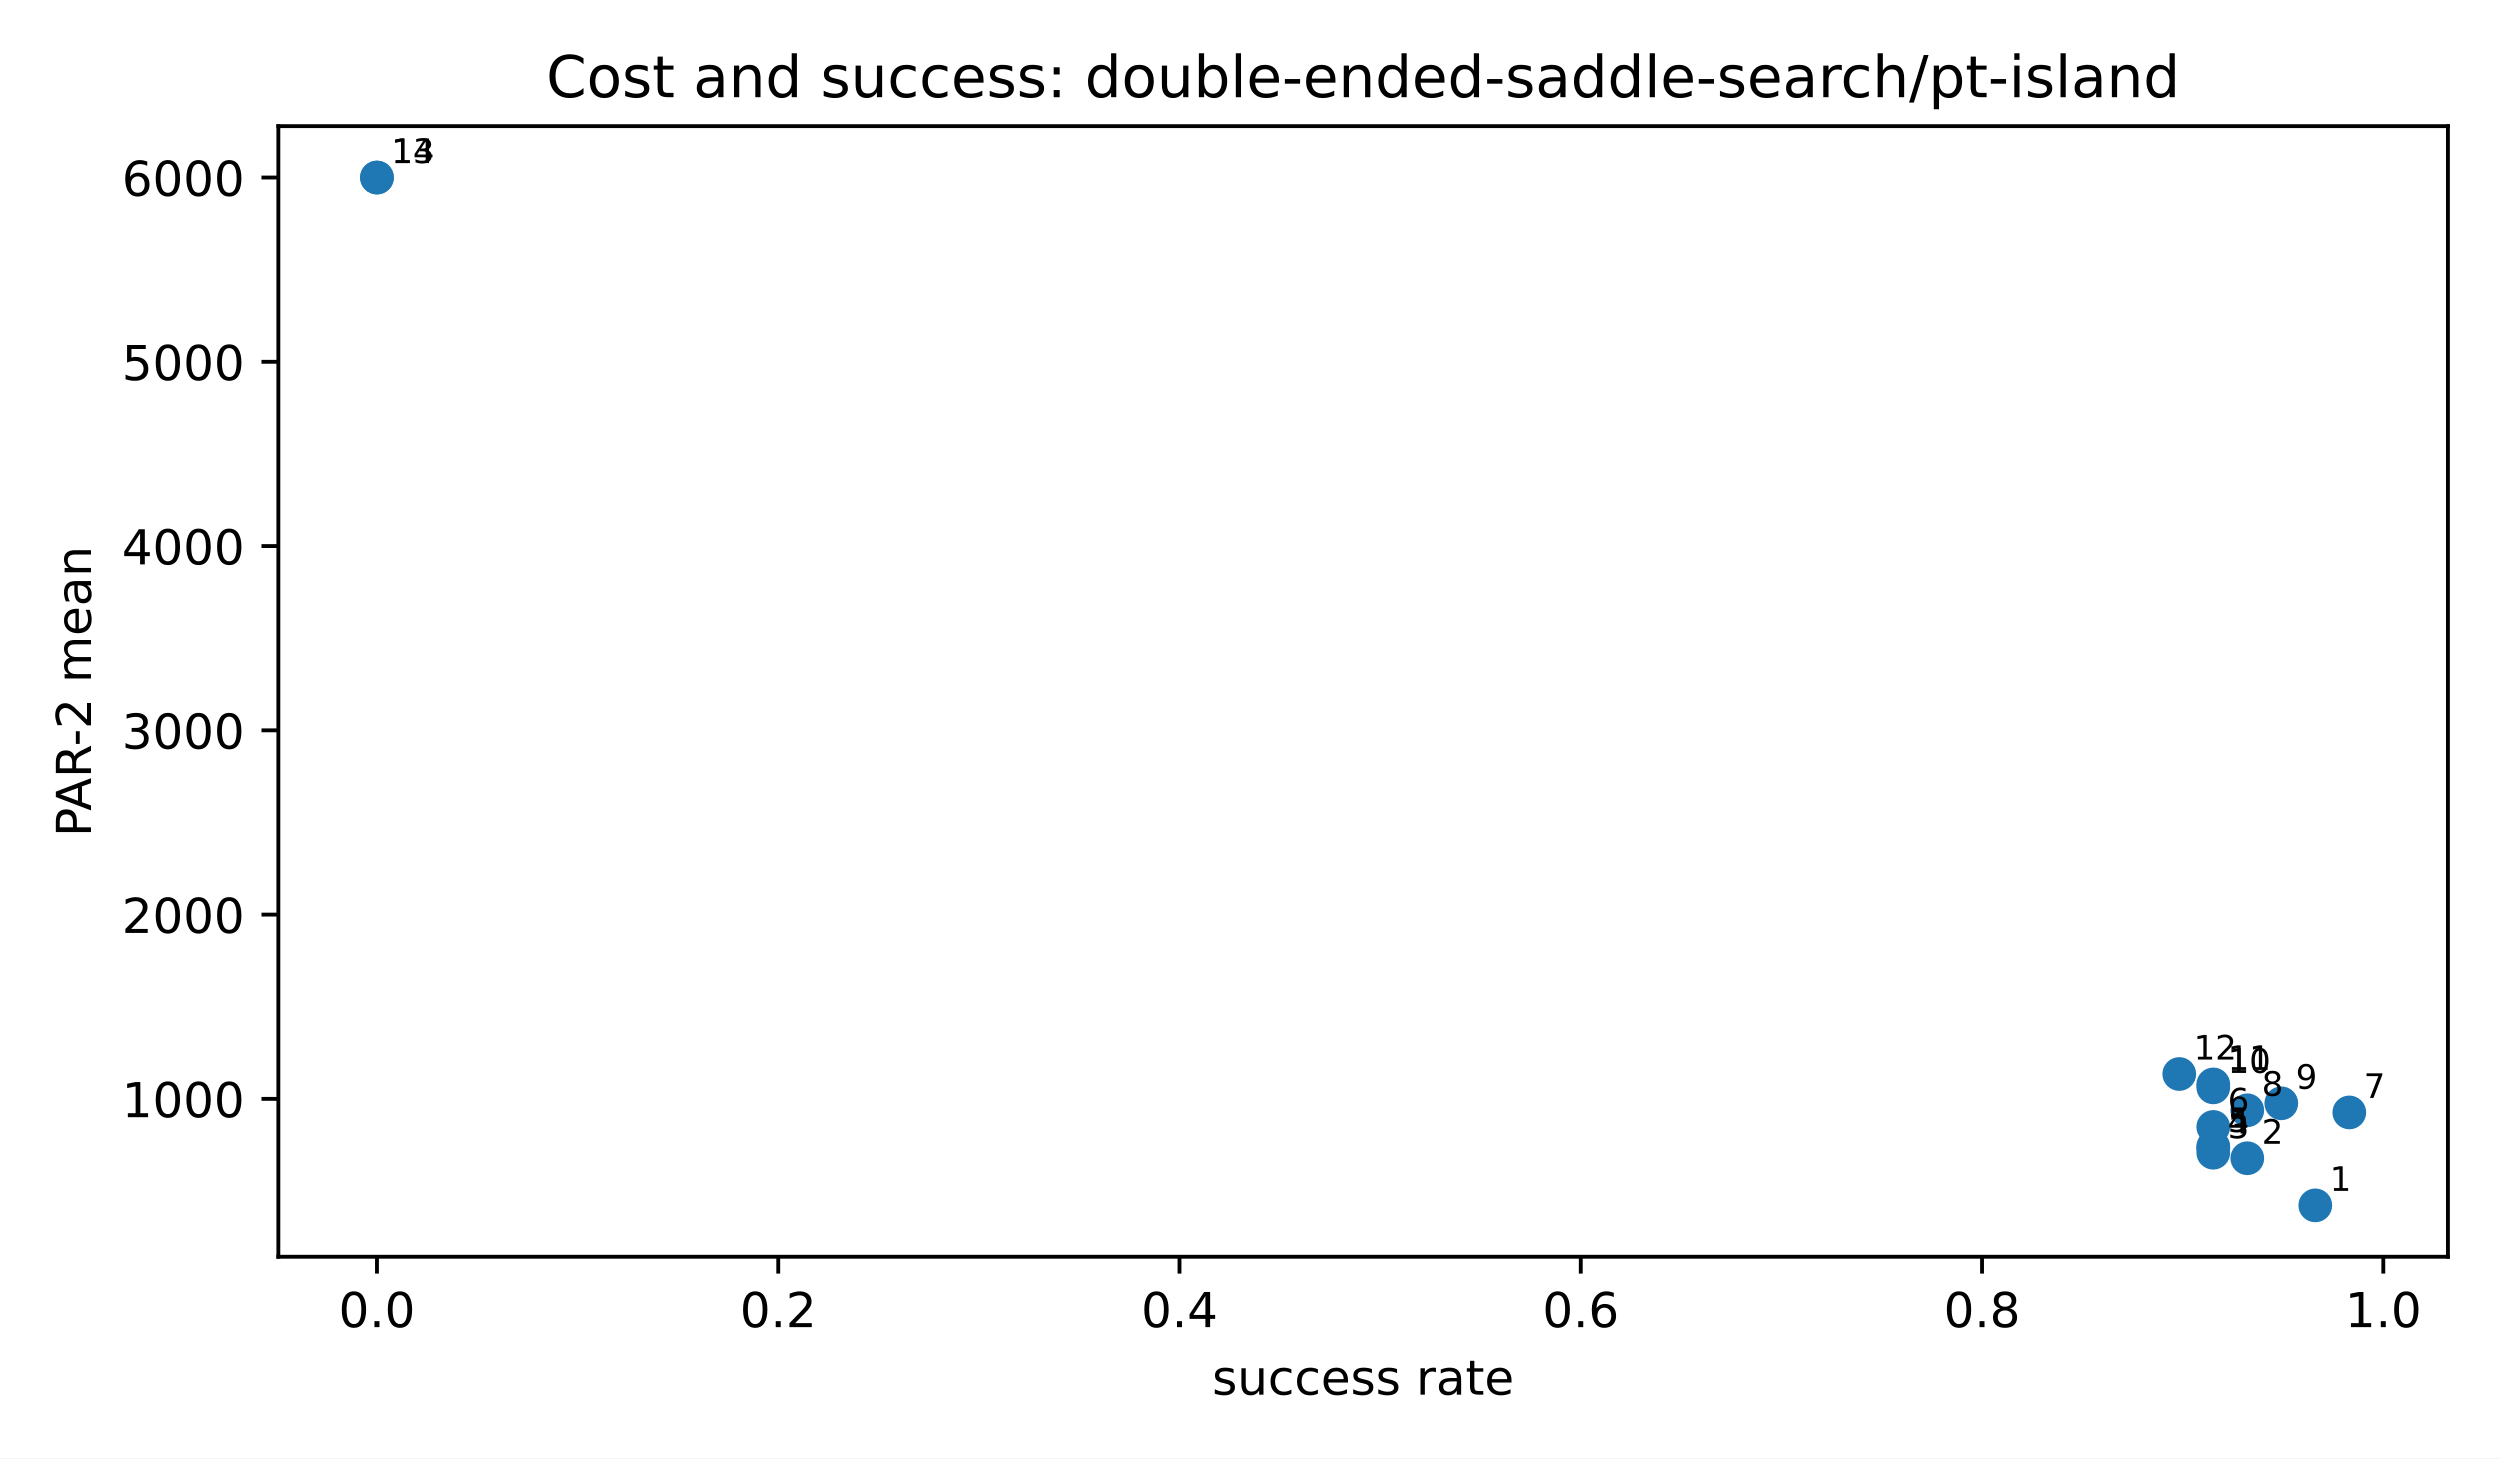
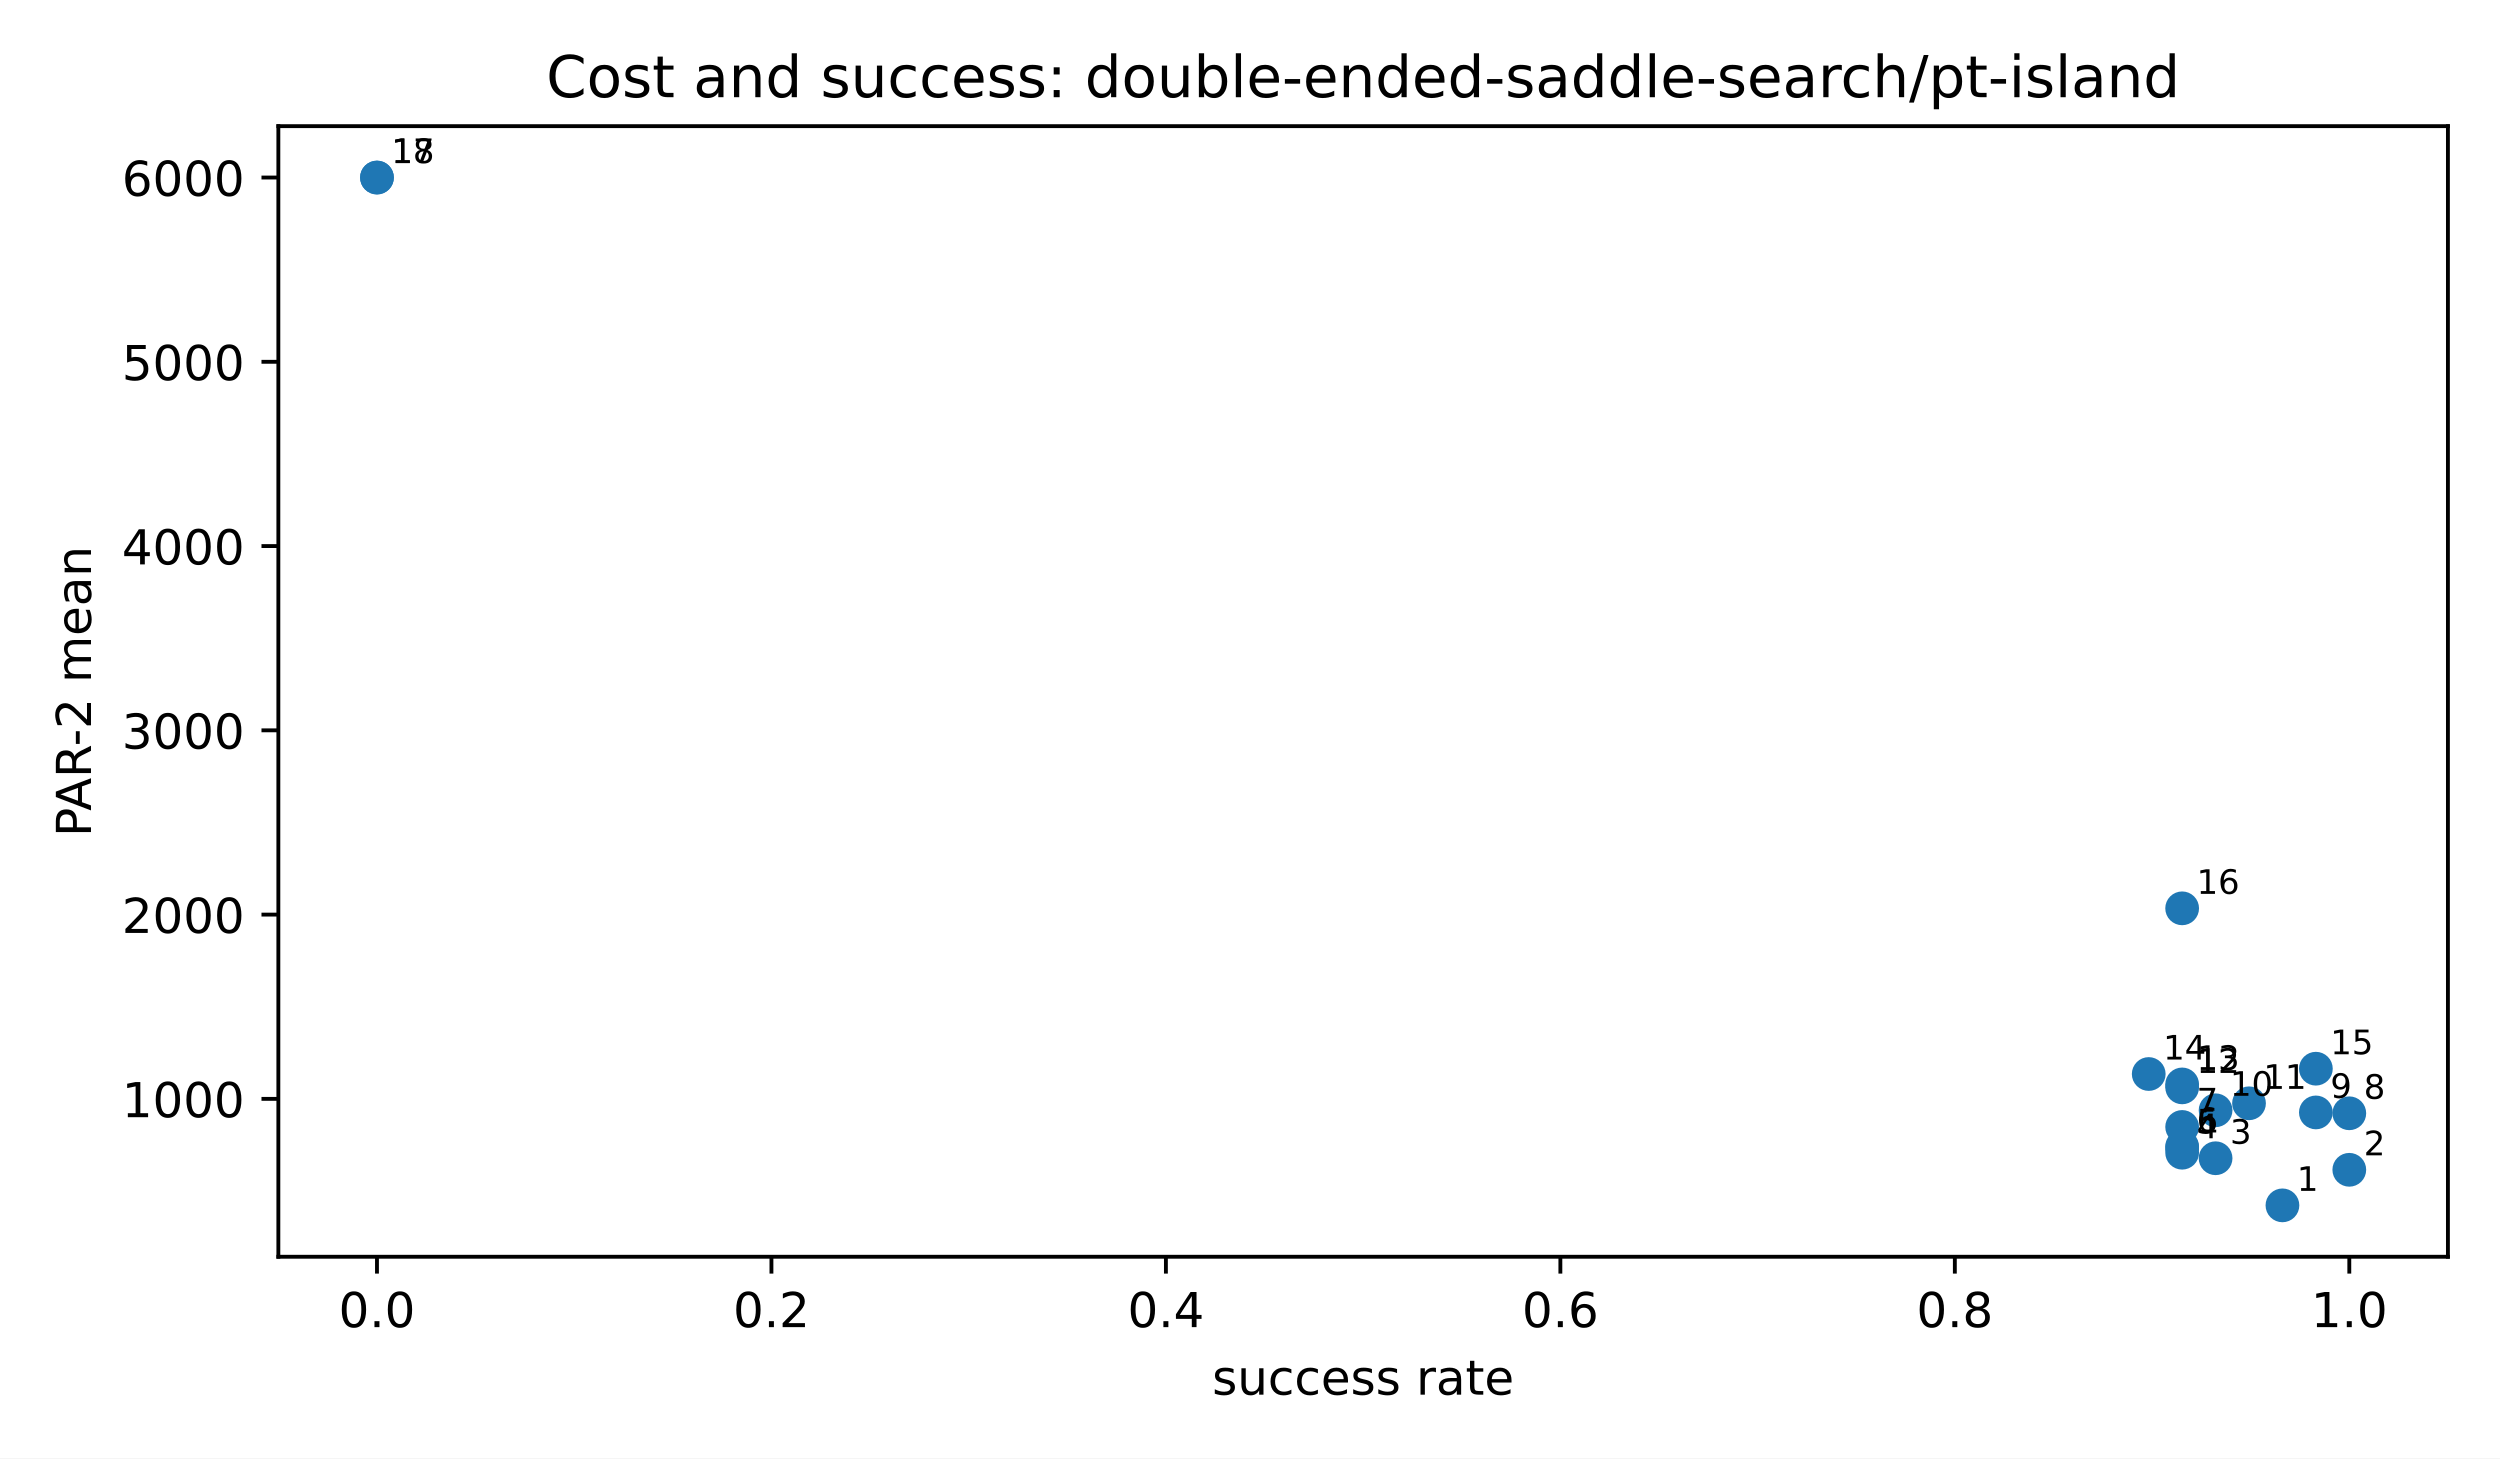
<svg xmlns="http://www.w3.org/2000/svg" xmlns:xlink="http://www.w3.org/1999/xlink" width="518.4pt" height="302.4pt" viewBox="0 0 518.4 302.4" version="1.1">
  <defs>
    <style type="text/css">*{stroke-linejoin: round; stroke-linecap: butt}</style>
  </defs>
  <g id="figure_1">
    <g id="patch_1">
      <path d="M 0 302.4  L 518.4 302.4  L 518.4 0  L 0 0  z " style="fill: #ffffff" />
    </g>
    <g id="axes_1">
      <g id="patch_2">
        <path d="M 57.72 260.6  L 507.6 260.6  L 507.6 26.16  L 57.72 26.16  z " style="fill: #ffffff" />
      </g>
      <g id="PathCollection_1">
        <defs>
          <path id="mb7c84e1192" d="M 0 3  C 0.796 3 1.559 2.684 2.121 2.121  C 2.684 1.559 3 0.796 3 0  C 3 -0.796 2.684 -1.559 2.121 -2.121  C 1.559 -2.684 0.796 -3 0 -3  C -0.796 -3 -1.559 -2.684 -2.121 -2.121  C -2.684 -1.559 -3 -0.796 -3 0  C -3 0.796 -2.684 1.559 -2.121 2.121  C -1.559 2.684 -0.796 3 0 3  z " style="stroke: #1f77b4" />
        </defs>
        <g clip-path="url(#pfbca4baf77)">
-           <use xlink:href="#mb7c84e1192" x="480.099" y="249.944" style="fill: #1f77b4; stroke: #1f77b4" />
-           <use xlink:href="#mb7c84e1192" x="465.997" y="240.174" style="fill: #1f77b4; stroke: #1f77b4" />
-           <use xlink:href="#mb7c84e1192" x="458.945" y="239.027" style="fill: #1f77b4; stroke: #1f77b4" />
-           <use xlink:href="#mb7c84e1192" x="458.945" y="238.044" style="fill: #1f77b4; stroke: #1f77b4" />
-           <use xlink:href="#mb7c84e1192" x="458.945" y="237.743" style="fill: #1f77b4; stroke: #1f77b4" />
-           <use xlink:href="#mb7c84e1192" x="458.945" y="233.684" style="fill: #1f77b4; stroke: #1f77b4" />
-           <use xlink:href="#mb7c84e1192" x="487.151" y="230.673" style="fill: #1f77b4; stroke: #1f77b4" />
-           <use xlink:href="#mb7c84e1192" x="465.997" y="230.229" style="fill: #1f77b4; stroke: #1f77b4" />
-           <use xlink:href="#mb7c84e1192" x="473.048" y="228.781" style="fill: #1f77b4; stroke: #1f77b4" />
-           <use xlink:href="#mb7c84e1192" x="458.945" y="225.477" style="fill: #1f77b4; stroke: #1f77b4" />
-           <use xlink:href="#mb7c84e1192" x="458.945" y="224.867" style="fill: #1f77b4; stroke: #1f77b4" />
-           <use xlink:href="#mb7c84e1192" x="451.894" y="222.708" style="fill: #1f77b4; stroke: #1f77b4" />
+           <use xlink:href="#mb7c84e1192" x="473.287" y="249.944" style="fill: #1f77b4; stroke: #1f77b4" />
+           <use xlink:href="#mb7c84e1192" x="487.151" y="242.569" style="fill: #1f77b4; stroke: #1f77b4" />
+           <use xlink:href="#mb7c84e1192" x="459.423" y="240.174" style="fill: #1f77b4; stroke: #1f77b4" />
+           <use xlink:href="#mb7c84e1192" x="452.491" y="239.027" style="fill: #1f77b4; stroke: #1f77b4" />
+           <use xlink:href="#mb7c84e1192" x="452.491" y="238.044" style="fill: #1f77b4; stroke: #1f77b4" />
+           <use xlink:href="#mb7c84e1192" x="452.491" y="237.743" style="fill: #1f77b4; stroke: #1f77b4" />
+           <use xlink:href="#mb7c84e1192" x="452.491" y="233.684" style="fill: #1f77b4; stroke: #1f77b4" />
+           <use xlink:href="#mb7c84e1192" x="487.151" y="230.85" style="fill: #1f77b4; stroke: #1f77b4" />
+           <use xlink:href="#mb7c84e1192" x="480.219" y="230.673" style="fill: #1f77b4; stroke: #1f77b4" />
+           <use xlink:href="#mb7c84e1192" x="459.423" y="230.229" style="fill: #1f77b4; stroke: #1f77b4" />
+           <use xlink:href="#mb7c84e1192" x="466.355" y="228.781" style="fill: #1f77b4; stroke: #1f77b4" />
+           <use xlink:href="#mb7c84e1192" x="452.491" y="225.477" style="fill: #1f77b4; stroke: #1f77b4" />
+           <use xlink:href="#mb7c84e1192" x="452.491" y="224.867" style="fill: #1f77b4; stroke: #1f77b4" />
+           <use xlink:href="#mb7c84e1192" x="445.56" y="222.708" style="fill: #1f77b4; stroke: #1f77b4" />
+           <use xlink:href="#mb7c84e1192" x="480.219" y="221.606" style="fill: #1f77b4; stroke: #1f77b4" />
+           <use xlink:href="#mb7c84e1192" x="452.491" y="188.351" style="fill: #1f77b4; stroke: #1f77b4" />
          <use xlink:href="#mb7c84e1192" x="78.169" y="36.816" style="fill: #1f77b4; stroke: #1f77b4" />
          <use xlink:href="#mb7c84e1192" x="78.169" y="36.816" style="fill: #1f77b4; stroke: #1f77b4" />
        </g>
      </g>
      <g id="matplotlib.axis_1">
        <g id="xtick_1">
          <g id="line2d_1">
            <defs>
              <path id="m8ea4d47d77" d="M 0 0  L 0 3.5  " style="stroke: #000000; stroke-width: 0.8" />
            </defs>
            <g>
              <use xlink:href="#m8ea4d47d77" x="78.169" y="260.6" style="stroke: #000000; stroke-width: 0.8" />
            </g>
          </g>
          <g id="text_1">
            <g transform="translate(70.21753 275.1977) scale(0.1 -0.1)">
              <defs>
                <path id="DejaVuSans-13" d="M 2034 4250  Q 1547 4250 1301 3770  Q 1056 3291 1056 2328  Q 1056 1369 1301 889  Q 1547 409 2034 409  Q 2525 409 2770 889  Q 3016 1369 3016 2328  Q 3016 3291 2770 3770  Q 2525 4250 2034 4250  z M 2034 4750  Q 2819 4750 3233 4129  Q 3647 3509 3647 2328  Q 3647 1150 3233 529  Q 2819 -91 2034 -91  Q 1250 -91 836 529  Q 422 1150 422 2328  Q 422 3509 836 4129  Q 1250 4750 2034 4750  z " transform="scale(0.015625)" />
                <path id="DejaVuSans-11" d="M 684 794  L 1344 794  L 1344 0  L 684 0  L 684 794  z " transform="scale(0.015625)" />
              </defs>
              <use xlink:href="#DejaVuSans-13" />
              <use xlink:href="#DejaVuSans-11" transform="translate(63.625 0)" />
              <use xlink:href="#DejaVuSans-13" transform="translate(95.40625 0)" />
            </g>
          </g>
        </g>
        <g id="xtick_2">
          <g id="line2d_2">
            <g>
-               <use xlink:href="#m8ea4d47d77" x="161.376" y="260.6" style="stroke: #000000; stroke-width: 0.8" />
+               <use xlink:href="#m8ea4d47d77" x="159.965" y="260.6" style="stroke: #000000; stroke-width: 0.8" />
            </g>
          </g>
          <g id="text_2">
-             <g transform="translate(153.4242 275.1977) scale(0.1 -0.1)">
+             <g transform="translate(152.0139 275.1977) scale(0.1 -0.1)">
              <defs>
                <path id="DejaVuSans-15" d="M 1228 531  L 3431 531  L 3431 0  L 469 0  L 469 531  Q 828 903 1448 1529  Q 2069 2156 2228 2338  Q 2531 2678 2651 2914  Q 2772 3150 2772 3378  Q 2772 3750 2511 3984  Q 2250 4219 1831 4219  Q 1534 4219 1204 4116  Q 875 4013 500 3803  L 500 4441  Q 881 4594 1212 4672  Q 1544 4750 1819 4750  Q 2544 4750 2975 4387  Q 3406 4025 3406 3419  Q 3406 3131 3298 2873  Q 3191 2616 2906 2266  Q 2828 2175 2409 1742  Q 1991 1309 1228 531  z " transform="scale(0.015625)" />
              </defs>
              <use xlink:href="#DejaVuSans-13" />
              <use xlink:href="#DejaVuSans-11" transform="translate(63.625 0)" />
              <use xlink:href="#DejaVuSans-15" transform="translate(95.40625 0)" />
            </g>
          </g>
        </g>
        <g id="xtick_3">
          <g id="line2d_3">
            <g>
-               <use xlink:href="#m8ea4d47d77" x="244.582" y="260.6" style="stroke: #000000; stroke-width: 0.8" />
+               <use xlink:href="#m8ea4d47d77" x="241.762" y="260.6" style="stroke: #000000; stroke-width: 0.8" />
            </g>
          </g>
          <g id="text_3">
-             <g transform="translate(236.6308 275.1977) scale(0.1 -0.1)">
+             <g transform="translate(233.8103 275.1977) scale(0.1 -0.1)">
              <defs>
                <path id="DejaVuSans-17" d="M 2419 4116  L 825 1625  L 2419 1625  L 2419 4116  z M 2253 4666  L 3047 4666  L 3047 1625  L 3713 1625  L 3713 1100  L 3047 1100  L 3047 0  L 2419 0  L 2419 1100  L 313 1100  L 313 1709  L 2253 4666  z " transform="scale(0.015625)" />
              </defs>
              <use xlink:href="#DejaVuSans-13" />
              <use xlink:href="#DejaVuSans-11" transform="translate(63.625 0)" />
              <use xlink:href="#DejaVuSans-17" transform="translate(95.40625 0)" />
            </g>
          </g>
        </g>
        <g id="xtick_4">
          <g id="line2d_4">
            <g>
-               <use xlink:href="#m8ea4d47d77" x="327.789" y="260.6" style="stroke: #000000; stroke-width: 0.8" />
+               <use xlink:href="#m8ea4d47d77" x="323.558" y="260.6" style="stroke: #000000; stroke-width: 0.8" />
            </g>
          </g>
          <g id="text_4">
-             <g transform="translate(319.8375 275.1977) scale(0.1 -0.1)">
+             <g transform="translate(315.6066 275.1977) scale(0.1 -0.1)">
              <defs>
                <path id="DejaVuSans-19" d="M 2113 2584  Q 1688 2584 1439 2293  Q 1191 2003 1191 1497  Q 1191 994 1439 701  Q 1688 409 2113 409  Q 2538 409 2786 701  Q 3034 994 3034 1497  Q 3034 2003 2786 2293  Q 2538 2584 2113 2584  z M 3366 4563  L 3366 3988  Q 3128 4100 2886 4159  Q 2644 4219 2406 4219  Q 1781 4219 1451 3797  Q 1122 3375 1075 2522  Q 1259 2794 1537 2939  Q 1816 3084 2150 3084  Q 2853 3084 3261 2657  Q 3669 2231 3669 1497  Q 3669 778 3244 343  Q 2819 -91 2113 -91  Q 1303 -91 875 529  Q 447 1150 447 2328  Q 447 3434 972 4092  Q 1497 4750 2381 4750  Q 2619 4750 2861 4703  Q 3103 4656 3366 4563  z " transform="scale(0.015625)" />
              </defs>
              <use xlink:href="#DejaVuSans-13" />
              <use xlink:href="#DejaVuSans-11" transform="translate(63.625 0)" />
              <use xlink:href="#DejaVuSans-19" transform="translate(95.40625 0)" />
            </g>
          </g>
        </g>
        <g id="xtick_5">
          <g id="line2d_5">
            <g>
-               <use xlink:href="#m8ea4d47d77" x="410.996" y="260.6" style="stroke: #000000; stroke-width: 0.8" />
+               <use xlink:href="#m8ea4d47d77" x="405.355" y="260.6" style="stroke: #000000; stroke-width: 0.8" />
            </g>
          </g>
          <g id="text_5">
-             <g transform="translate(403.0441 275.1977) scale(0.1 -0.1)">
+             <g transform="translate(397.403 275.1977) scale(0.1 -0.1)">
              <defs>
                <path id="DejaVuSans-1b" d="M 2034 2216  Q 1584 2216 1326 1975  Q 1069 1734 1069 1313  Q 1069 891 1326 650  Q 1584 409 2034 409  Q 2484 409 2743 651  Q 3003 894 3003 1313  Q 3003 1734 2745 1975  Q 2488 2216 2034 2216  z M 1403 2484  Q 997 2584 770 2862  Q 544 3141 544 3541  Q 544 4100 942 4425  Q 1341 4750 2034 4750  Q 2731 4750 3128 4425  Q 3525 4100 3525 3541  Q 3525 3141 3298 2862  Q 3072 2584 2669 2484  Q 3125 2378 3379 2068  Q 3634 1759 3634 1313  Q 3634 634 3220 271  Q 2806 -91 2034 -91  Q 1263 -91 848 271  Q 434 634 434 1313  Q 434 1759 690 2068  Q 947 2378 1403 2484  z M 1172 3481  Q 1172 3119 1398 2916  Q 1625 2713 2034 2713  Q 2441 2713 2670 2916  Q 2900 3119 2900 3481  Q 2900 3844 2670 4047  Q 2441 4250 2034 4250  Q 1625 4250 1398 4047  Q 1172 3844 1172 3481  z " transform="scale(0.015625)" />
              </defs>
              <use xlink:href="#DejaVuSans-13" />
              <use xlink:href="#DejaVuSans-11" transform="translate(63.625 0)" />
              <use xlink:href="#DejaVuSans-1b" transform="translate(95.40625 0)" />
            </g>
          </g>
        </g>
        <g id="xtick_6">
          <g id="line2d_6">
            <g>
-               <use xlink:href="#m8ea4d47d77" x="494.202" y="260.6" style="stroke: #000000; stroke-width: 0.8" />
+               <use xlink:href="#m8ea4d47d77" x="487.151" y="260.6" style="stroke: #000000; stroke-width: 0.8" />
            </g>
          </g>
          <g id="text_6">
-             <g transform="translate(486.2508 275.1977) scale(0.1 -0.1)">
+             <g transform="translate(479.1993 275.1977) scale(0.1 -0.1)">
              <defs>
                <path id="DejaVuSans-14" d="M 794 531  L 1825 531  L 1825 4091  L 703 3866  L 703 4441  L 1819 4666  L 2450 4666  L 2450 531  L 3481 531  L 3481 0  L 794 0  L 794 531  z " transform="scale(0.015625)" />
              </defs>
              <use xlink:href="#DejaVuSans-14" />
              <use xlink:href="#DejaVuSans-11" transform="translate(63.625 0)" />
              <use xlink:href="#DejaVuSans-13" transform="translate(95.40625 0)" />
            </g>
          </g>
        </g>
        <g id="text_7">
          <g transform="translate(251.3569 289.1977) scale(0.1 -0.1)">
            <defs>
              <path id="DejaVuSans-56" d="M 2834 3397  L 2834 2853  Q 2591 2978 2328 3040  Q 2066 3103 1784 3103  Q 1356 3103 1142 2972  Q 928 2841 928 2578  Q 928 2378 1081 2264  Q 1234 2150 1697 2047  L 1894 2003  Q 2506 1872 2764 1633  Q 3022 1394 3022 966  Q 3022 478 2636 193  Q 2250 -91 1575 -91  Q 1294 -91 989 -36  Q 684 19 347 128  L 347 722  Q 666 556 975 473  Q 1284 391 1588 391  Q 1994 391 2212 530  Q 2431 669 2431 922  Q 2431 1156 2273 1281  Q 2116 1406 1581 1522  L 1381 1569  Q 847 1681 609 1914  Q 372 2147 372 2553  Q 372 3047 722 3315  Q 1072 3584 1716 3584  Q 2034 3584 2315 3537  Q 2597 3491 2834 3397  z " transform="scale(0.015625)" />
              <path id="DejaVuSans-58" d="M 544 1381  L 544 3500  L 1119 3500  L 1119 1403  Q 1119 906 1312 657  Q 1506 409 1894 409  Q 2359 409 2629 706  Q 2900 1003 2900 1516  L 2900 3500  L 3475 3500  L 3475 0  L 2900 0  L 2900 538  Q 2691 219 2414 64  Q 2138 -91 1772 -91  Q 1169 -91 856 284  Q 544 659 544 1381  z M 1991 3584  L 1991 3584  z " transform="scale(0.015625)" />
              <path id="DejaVuSans-46" d="M 3122 3366  L 3122 2828  Q 2878 2963 2633 3030  Q 2388 3097 2138 3097  Q 1578 3097 1268 2742  Q 959 2388 959 1747  Q 959 1106 1268 751  Q 1578 397 2138 397  Q 2388 397 2633 464  Q 2878 531 3122 666  L 3122 134  Q 2881 22 2623 -34  Q 2366 -91 2075 -91  Q 1284 -91 818 406  Q 353 903 353 1747  Q 353 2603 823 3093  Q 1294 3584 2113 3584  Q 2378 3584 2631 3529  Q 2884 3475 3122 3366  z " transform="scale(0.015625)" />
              <path id="DejaVuSans-48" d="M 3597 1894  L 3597 1613  L 953 1613  Q 991 1019 1311 708  Q 1631 397 2203 397  Q 2534 397 2845 478  Q 3156 559 3463 722  L 3463 178  Q 3153 47 2828 -22  Q 2503 -91 2169 -91  Q 1331 -91 842 396  Q 353 884 353 1716  Q 353 2575 817 3079  Q 1281 3584 2069 3584  Q 2775 3584 3186 3129  Q 3597 2675 3597 1894  z M 3022 2063  Q 3016 2534 2758 2815  Q 2500 3097 2075 3097  Q 1594 3097 1305 2825  Q 1016 2553 972 2059  L 3022 2063  z " transform="scale(0.015625)" />
              <path id="DejaVuSans-3" transform="scale(0.015625)" />
              <path id="DejaVuSans-55" d="M 2631 2963  Q 2534 3019 2420 3045  Q 2306 3072 2169 3072  Q 1681 3072 1420 2755  Q 1159 2438 1159 1844  L 1159 0  L 581 0  L 581 3500  L 1159 3500  L 1159 2956  Q 1341 3275 1631 3429  Q 1922 3584 2338 3584  Q 2397 3584 2469 3576  Q 2541 3569 2628 3553  L 2631 2963  z " transform="scale(0.015625)" />
              <path id="DejaVuSans-44" d="M 2194 1759  Q 1497 1759 1228 1600  Q 959 1441 959 1056  Q 959 750 1161 570  Q 1363 391 1709 391  Q 2188 391 2477 730  Q 2766 1069 2766 1631  L 2766 1759  L 2194 1759  z M 3341 1997  L 3341 0  L 2766 0  L 2766 531  Q 2569 213 2275 61  Q 1981 -91 1556 -91  Q 1019 -91 701 211  Q 384 513 384 1019  Q 384 1609 779 1909  Q 1175 2209 1959 2209  L 2766 2209  L 2766 2266  Q 2766 2663 2505 2880  Q 2244 3097 1772 3097  Q 1472 3097 1187 3025  Q 903 2953 641 2809  L 641 3341  Q 956 3463 1253 3523  Q 1550 3584 1831 3584  Q 2591 3584 2966 3190  Q 3341 2797 3341 1997  z " transform="scale(0.015625)" />
              <path id="DejaVuSans-57" d="M 1172 4494  L 1172 3500  L 2356 3500  L 2356 3053  L 1172 3053  L 1172 1153  Q 1172 725 1289 603  Q 1406 481 1766 481  L 2356 481  L 2356 0  L 1766 0  Q 1100 0 847 248  Q 594 497 594 1153  L 594 3053  L 172 3053  L 172 3500  L 594 3500  L 594 4494  L 1172 4494  z " transform="scale(0.015625)" />
            </defs>
            <use xlink:href="#DejaVuSans-56" />
            <use xlink:href="#DejaVuSans-58" transform="translate(52.09375 0)" />
            <use xlink:href="#DejaVuSans-46" transform="translate(115.4688 0)" />
            <use xlink:href="#DejaVuSans-46" transform="translate(170.4531 0)" />
            <use xlink:href="#DejaVuSans-48" transform="translate(225.4375 0)" />
            <use xlink:href="#DejaVuSans-56" transform="translate(286.9688 0)" />
            <use xlink:href="#DejaVuSans-56" transform="translate(339.0625 0)" />
            <use xlink:href="#DejaVuSans-3" transform="translate(391.1562 0)" />
            <use xlink:href="#DejaVuSans-55" transform="translate(422.9375 0)" />
            <use xlink:href="#DejaVuSans-44" transform="translate(464.0469 0)" />
            <use xlink:href="#DejaVuSans-57" transform="translate(525.3281 0)" />
            <use xlink:href="#DejaVuSans-48" transform="translate(564.5312 0)" />
          </g>
        </g>
      </g>
      <g id="matplotlib.axis_2">
        <g id="ytick_1">
          <g id="line2d_7">
            <defs>
              <path id="md659df78fa" d="M 0 0  L -3.5 0  " style="stroke: #000000; stroke-width: 0.8" />
            </defs>
            <g>
              <use xlink:href="#md659df78fa" x="57.72" y="227.864" style="stroke: #000000; stroke-width: 0.8" />
            </g>
          </g>
          <g id="text_8">
            <g transform="translate(25.27 231.6626) scale(0.1 -0.1)">
              <use xlink:href="#DejaVuSans-14" />
              <use xlink:href="#DejaVuSans-13" transform="translate(63.625 0)" />
              <use xlink:href="#DejaVuSans-13" transform="translate(127.25 0)" />
              <use xlink:href="#DejaVuSans-13" transform="translate(190.875 0)" />
            </g>
          </g>
        </g>
        <g id="ytick_2">
          <g id="line2d_8">
            <g>
              <use xlink:href="#md659df78fa" x="57.72" y="189.654" style="stroke: #000000; stroke-width: 0.8" />
            </g>
          </g>
          <g id="text_9">
            <g transform="translate(25.27 193.4531) scale(0.1 -0.1)">
              <use xlink:href="#DejaVuSans-15" />
              <use xlink:href="#DejaVuSans-13" transform="translate(63.625 0)" />
              <use xlink:href="#DejaVuSans-13" transform="translate(127.25 0)" />
              <use xlink:href="#DejaVuSans-13" transform="translate(190.875 0)" />
            </g>
          </g>
        </g>
        <g id="ytick_3">
          <g id="line2d_9">
            <g>
              <use xlink:href="#md659df78fa" x="57.72" y="151.445" style="stroke: #000000; stroke-width: 0.8" />
            </g>
          </g>
          <g id="text_10">
            <g transform="translate(25.27 155.2436) scale(0.1 -0.1)">
              <defs>
                <path id="DejaVuSans-16" d="M 2597 2516  Q 3050 2419 3304 2112  Q 3559 1806 3559 1356  Q 3559 666 3084 287  Q 2609 -91 1734 -91  Q 1441 -91 1130 -33  Q 819 25 488 141  L 488 750  Q 750 597 1062 519  Q 1375 441 1716 441  Q 2309 441 2620 675  Q 2931 909 2931 1356  Q 2931 1769 2642 2001  Q 2353 2234 1838 2234  L 1294 2234  L 1294 2753  L 1863 2753  Q 2328 2753 2575 2939  Q 2822 3125 2822 3475  Q 2822 3834 2567 4026  Q 2313 4219 1838 4219  Q 1578 4219 1281 4162  Q 984 4106 628 3988  L 628 4550  Q 988 4650 1302 4700  Q 1616 4750 1894 4750  Q 2613 4750 3031 4423  Q 3450 4097 3450 3541  Q 3450 3153 3228 2886  Q 3006 2619 2597 2516  z " transform="scale(0.015625)" />
              </defs>
              <use xlink:href="#DejaVuSans-16" />
              <use xlink:href="#DejaVuSans-13" transform="translate(63.625 0)" />
              <use xlink:href="#DejaVuSans-13" transform="translate(127.25 0)" />
              <use xlink:href="#DejaVuSans-13" transform="translate(190.875 0)" />
            </g>
          </g>
        </g>
        <g id="ytick_4">
          <g id="line2d_10">
            <g>
              <use xlink:href="#md659df78fa" x="57.72" y="113.235" style="stroke: #000000; stroke-width: 0.8" />
            </g>
          </g>
          <g id="text_11">
            <g transform="translate(25.27 117.0341) scale(0.1 -0.1)">
              <use xlink:href="#DejaVuSans-17" />
              <use xlink:href="#DejaVuSans-13" transform="translate(63.625 0)" />
              <use xlink:href="#DejaVuSans-13" transform="translate(127.25 0)" />
              <use xlink:href="#DejaVuSans-13" transform="translate(190.875 0)" />
            </g>
          </g>
        </g>
        <g id="ytick_5">
          <g id="line2d_11">
            <g>
              <use xlink:href="#md659df78fa" x="57.72" y="75.026" style="stroke: #000000; stroke-width: 0.8" />
            </g>
          </g>
          <g id="text_12">
            <g transform="translate(25.27 78.82467) scale(0.1 -0.1)">
              <defs>
                <path id="DejaVuSans-18" d="M 691 4666  L 3169 4666  L 3169 4134  L 1269 4134  L 1269 2991  Q 1406 3038 1543 3061  Q 1681 3084 1819 3084  Q 2600 3084 3056 2656  Q 3513 2228 3513 1497  Q 3513 744 3044 326  Q 2575 -91 1722 -91  Q 1428 -91 1123 -41  Q 819 9 494 109  L 494 744  Q 775 591 1075 516  Q 1375 441 1709 441  Q 2250 441 2565 725  Q 2881 1009 2881 1497  Q 2881 1984 2565 2268  Q 2250 2553 1709 2553  Q 1456 2553 1204 2497  Q 953 2441 691 2322  L 691 4666  z " transform="scale(0.015625)" />
              </defs>
              <use xlink:href="#DejaVuSans-18" />
              <use xlink:href="#DejaVuSans-13" transform="translate(63.625 0)" />
              <use xlink:href="#DejaVuSans-13" transform="translate(127.25 0)" />
              <use xlink:href="#DejaVuSans-13" transform="translate(190.875 0)" />
            </g>
          </g>
        </g>
        <g id="ytick_6">
          <g id="line2d_12">
            <g>
              <use xlink:href="#md659df78fa" x="57.72" y="36.816" style="stroke: #000000; stroke-width: 0.8" />
            </g>
          </g>
          <g id="text_13">
            <g transform="translate(25.27 40.61519) scale(0.1 -0.1)">
              <use xlink:href="#DejaVuSans-19" />
              <use xlink:href="#DejaVuSans-13" transform="translate(63.625 0)" />
              <use xlink:href="#DejaVuSans-13" transform="translate(127.25 0)" />
              <use xlink:href="#DejaVuSans-13" transform="translate(190.875 0)" />
            </g>
          </g>
        </g>
        <g id="text_14">
          <g transform="translate(18.86766 173.5214) rotate(-90) scale(0.1 -0.1)">
            <defs>
              <path id="DejaVuSans-33" d="M 1259 4147  L 1259 2394  L 2053 2394  Q 2494 2394 2734 2622  Q 2975 2850 2975 3272  Q 2975 3691 2734 3919  Q 2494 4147 2053 4147  L 1259 4147  z M 628 4666  L 2053 4666  Q 2838 4666 3239 4311  Q 3641 3956 3641 3272  Q 3641 2581 3239 2228  Q 2838 1875 2053 1875  L 1259 1875  L 1259 0  L 628 0  L 628 4666  z " transform="scale(0.015625)" />
              <path id="DejaVuSans-24" d="M 2188 4044  L 1331 1722  L 3047 1722  L 2188 4044  z M 1831 4666  L 2547 4666  L 4325 0  L 3669 0  L 3244 1197  L 1141 1197  L 716 0  L 50 0  L 1831 4666  z " transform="scale(0.015625)" />
              <path id="DejaVuSans-35" d="M 2841 2188  Q 3044 2119 3236 1894  Q 3428 1669 3622 1275  L 4263 0  L 3584 0  L 2988 1197  Q 2756 1666 2539 1819  Q 2322 1972 1947 1972  L 1259 1972  L 1259 0  L 628 0  L 628 4666  L 2053 4666  Q 2853 4666 3247 4331  Q 3641 3997 3641 3322  Q 3641 2881 3436 2590  Q 3231 2300 2841 2188  z M 1259 4147  L 1259 2491  L 2053 2491  Q 2509 2491 2742 2702  Q 2975 2913 2975 3322  Q 2975 3731 2742 3939  Q 2509 4147 2053 4147  L 1259 4147  z " transform="scale(0.015625)" />
              <path id="DejaVuSans-10" d="M 313 2009  L 1997 2009  L 1997 1497  L 313 1497  L 313 2009  z " transform="scale(0.015625)" />
              <path id="DejaVuSans-50" d="M 3328 2828  Q 3544 3216 3844 3400  Q 4144 3584 4550 3584  Q 5097 3584 5394 3201  Q 5691 2819 5691 2113  L 5691 0  L 5113 0  L 5113 2094  Q 5113 2597 4934 2840  Q 4756 3084 4391 3084  Q 3944 3084 3684 2787  Q 3425 2491 3425 1978  L 3425 0  L 2847 0  L 2847 2094  Q 2847 2600 2669 2842  Q 2491 3084 2119 3084  Q 1678 3084 1418 2786  Q 1159 2488 1159 1978  L 1159 0  L 581 0  L 581 3500  L 1159 3500  L 1159 2956  Q 1356 3278 1631 3431  Q 1906 3584 2284 3584  Q 2666 3584 2933 3390  Q 3200 3197 3328 2828  z " transform="scale(0.015625)" />
              <path id="DejaVuSans-51" d="M 3513 2113  L 3513 0  L 2938 0  L 2938 2094  Q 2938 2591 2744 2837  Q 2550 3084 2163 3084  Q 1697 3084 1428 2787  Q 1159 2491 1159 1978  L 1159 0  L 581 0  L 581 3500  L 1159 3500  L 1159 2956  Q 1366 3272 1645 3428  Q 1925 3584 2291 3584  Q 2894 3584 3203 3211  Q 3513 2838 3513 2113  z " transform="scale(0.015625)" />
            </defs>
            <use xlink:href="#DejaVuSans-33" />
            <use xlink:href="#DejaVuSans-24" transform="translate(53.90625 0)" />
            <use xlink:href="#DejaVuSans-35" transform="translate(122.3125 0)" />
            <use xlink:href="#DejaVuSans-10" transform="translate(187.75 0)" />
            <use xlink:href="#DejaVuSans-15" transform="translate(223.8281 0)" />
            <use xlink:href="#DejaVuSans-3" transform="translate(287.4531 0)" />
            <use xlink:href="#DejaVuSans-50" transform="translate(319.2344 0)" />
            <use xlink:href="#DejaVuSans-48" transform="translate(416.6406 0)" />
            <use xlink:href="#DejaVuSans-44" transform="translate(478.1719 0)" />
            <use xlink:href="#DejaVuSans-51" transform="translate(539.4531 0)" />
          </g>
        </g>
      </g>
      <g id="patch_3">
        <path d="M 57.72 260.6  L 57.72 26.16  " style="fill: none; stroke: #000000; stroke-width: 0.8; stroke-linejoin: miter; stroke-linecap: square" />
      </g>
      <g id="patch_4">
        <path d="M 507.6 260.6  L 507.6 26.16  " style="fill: none; stroke: #000000; stroke-width: 0.8; stroke-linejoin: miter; stroke-linecap: square" />
      </g>
      <g id="patch_5">
        <path d="M 57.72 260.6  L 507.6 260.6  " style="fill: none; stroke: #000000; stroke-width: 0.8; stroke-linejoin: miter; stroke-linecap: square" />
      </g>
      <g id="patch_6">
        <path d="M 57.72 26.16  L 507.6 26.16  " style="fill: none; stroke: #000000; stroke-width: 0.8; stroke-linejoin: miter; stroke-linecap: square" />
      </g>
      <g id="text_15">
-         <g transform="translate(483.0995 246.9436) scale(0.07 -0.07)">
+         <g transform="translate(476.2871 246.9436) scale(0.07 -0.07)">
          <use xlink:href="#DejaVuSans-14" />
        </g>
      </g>
      <g id="text_16">
-         <g transform="translate(468.9967 237.1737) scale(0.07 -0.07)">
+         <g transform="translate(490.1509 239.5686) scale(0.07 -0.07)">
          <use xlink:href="#DejaVuSans-15" />
        </g>
      </g>
      <g id="text_17">
-         <g transform="translate(461.9453 236.0267) scale(0.07 -0.07)">
+         <g transform="translate(462.4233 237.1737) scale(0.07 -0.07)">
          <use xlink:href="#DejaVuSans-16" />
        </g>
      </g>
      <g id="text_18">
-         <g transform="translate(461.9453 235.0437) scale(0.07 -0.07)">
+         <g transform="translate(455.4914 236.0267) scale(0.07 -0.07)">
          <use xlink:href="#DejaVuSans-17" />
        </g>
      </g>
      <g id="text_19">
-         <g transform="translate(461.9453 234.7425) scale(0.07 -0.07)">
+         <g transform="translate(455.4914 235.0437) scale(0.07 -0.07)">
          <use xlink:href="#DejaVuSans-18" />
        </g>
      </g>
      <g id="text_20">
-         <g transform="translate(461.9453 230.6839) scale(0.07 -0.07)">
+         <g transform="translate(455.4914 234.7425) scale(0.07 -0.07)">
          <use xlink:href="#DejaVuSans-19" />
        </g>
      </g>
      <g id="text_21">
-         <g transform="translate(490.1509 227.6731) scale(0.07 -0.07)">
+         <g transform="translate(455.4914 230.6839) scale(0.07 -0.07)">
          <defs>
            <path id="DejaVuSans-1a" d="M 525 4666  L 3525 4666  L 3525 4397  L 1831 0  L 1172 0  L 2766 4134  L 525 4134  L 525 4666  z " transform="scale(0.015625)" />
          </defs>
          <use xlink:href="#DejaVuSans-1a" />
        </g>
      </g>
      <g id="text_22">
-         <g transform="translate(468.9967 227.2288) scale(0.07 -0.07)">
+         <g transform="translate(490.1509 227.8499) scale(0.07 -0.07)">
          <use xlink:href="#DejaVuSans-1b" />
        </g>
      </g>
      <g id="text_23">
-         <g transform="translate(476.0481 225.7814) scale(0.07 -0.07)">
+         <g transform="translate(483.219 227.6731) scale(0.07 -0.07)">
          <defs>
            <path id="DejaVuSans-1c" d="M 703 97  L 703 672  Q 941 559 1184 500  Q 1428 441 1663 441  Q 2288 441 2617 861  Q 2947 1281 2994 2138  Q 2813 1869 2534 1725  Q 2256 1581 1919 1581  Q 1219 1581 811 2004  Q 403 2428 403 3163  Q 403 3881 828 4315  Q 1253 4750 1959 4750  Q 2769 4750 3195 4129  Q 3622 3509 3622 2328  Q 3622 1225 3098 567  Q 2575 -91 1691 -91  Q 1453 -91 1209 -44  Q 966 3 703 97  z M 1959 2075  Q 2384 2075 2632 2365  Q 2881 2656 2881 3163  Q 2881 3666 2632 3958  Q 2384 4250 1959 4250  Q 1534 4250 1286 3958  Q 1038 3666 1038 3163  Q 1038 2656 1286 2365  Q 1534 2075 1959 2075  z " transform="scale(0.015625)" />
          </defs>
          <use xlink:href="#DejaVuSans-1c" />
        </g>
      </g>
      <g id="text_24">
-         <g transform="translate(461.9453 222.4773) scale(0.07 -0.07)">
+         <g transform="translate(462.4233 227.2288) scale(0.07 -0.07)">
          <use xlink:href="#DejaVuSans-14" />
          <use xlink:href="#DejaVuSans-13" transform="translate(63.625 0)" />
        </g>
      </g>
      <g id="text_25">
-         <g transform="translate(461.9453 221.8672) scale(0.07 -0.07)">
+         <g transform="translate(469.3552 225.7814) scale(0.07 -0.07)">
          <use xlink:href="#DejaVuSans-14" />
          <use xlink:href="#DejaVuSans-14" transform="translate(63.625 0)" />
        </g>
      </g>
      <g id="text_26">
-         <g transform="translate(454.8939 219.7081) scale(0.07 -0.07)">
+         <g transform="translate(455.4914 222.4773) scale(0.07 -0.07)">
          <use xlink:href="#DejaVuSans-14" />
          <use xlink:href="#DejaVuSans-15" transform="translate(63.625 0)" />
        </g>
      </g>
      <g id="text_27">
+         <g transform="translate(455.4914 221.8672) scale(0.07 -0.07)">
+           <use xlink:href="#DejaVuSans-14" />
+           <use xlink:href="#DejaVuSans-16" transform="translate(63.625 0)" />
+         </g>
+       </g>
+       <g id="text_28">
+         <g transform="translate(448.5595 219.7081) scale(0.07 -0.07)">
+           <use xlink:href="#DejaVuSans-14" />
+           <use xlink:href="#DejaVuSans-17" transform="translate(63.625 0)" />
+         </g>
+       </g>
+       <g id="text_29">
+         <g transform="translate(483.219 218.6065) scale(0.07 -0.07)">
+           <use xlink:href="#DejaVuSans-14" />
+           <use xlink:href="#DejaVuSans-18" transform="translate(63.625 0)" />
+         </g>
+       </g>
+       <g id="text_30">
+         <g transform="translate(455.4914 185.3506) scale(0.07 -0.07)">
+           <use xlink:href="#DejaVuSans-14" />
+           <use xlink:href="#DejaVuSans-19" transform="translate(63.625 0)" />
+         </g>
+       </g>
+       <g id="text_31">
        <g transform="translate(81.16909 33.81636) scale(0.07 -0.07)">
          <use xlink:href="#DejaVuSans-14" />
-           <use xlink:href="#DejaVuSans-16" transform="translate(63.625 0)" />
-         </g>
-       </g>
-       <g id="text_28">
+           <use xlink:href="#DejaVuSans-1a" transform="translate(63.625 0)" />
+         </g>
+       </g>
+       <g id="text_32">
        <g transform="translate(81.16909 33.81636) scale(0.07 -0.07)">
          <use xlink:href="#DejaVuSans-14" />
-           <use xlink:href="#DejaVuSans-17" transform="translate(63.625 0)" />
-         </g>
-       </g>
-       <g id="text_29">
+           <use xlink:href="#DejaVuSans-1b" transform="translate(63.625 0)" />
+         </g>
+       </g>
+       <g id="text_33">
        <g transform="translate(113.2678 20.16) scale(0.12 -0.12)">
          <defs>
            <path id="DejaVuSans-26" d="M 4122 4306  L 4122 3641  Q 3803 3938 3442 4084  Q 3081 4231 2675 4231  Q 1875 4231 1450 3742  Q 1025 3253 1025 2328  Q 1025 1406 1450 917  Q 1875 428 2675 428  Q 3081 428 3442 575  Q 3803 722 4122 1019  L 4122 359  Q 3791 134 3420 21  Q 3050 -91 2638 -91  Q 1578 -91 968 557  Q 359 1206 359 2328  Q 359 3453 968 4101  Q 1578 4750 2638 4750  Q 3056 4750 3426 4639  Q 3797 4528 4122 4306  z " transform="scale(0.015625)" />
            <path id="DejaVuSans-52" d="M 1959 3097  Q 1497 3097 1228 2736  Q 959 2375 959 1747  Q 959 1119 1226 758  Q 1494 397 1959 397  Q 2419 397 2687 759  Q 2956 1122 2956 1747  Q 2956 2369 2687 2733  Q 2419 3097 1959 3097  z M 1959 3584  Q 2709 3584 3137 3096  Q 3566 2609 3566 1747  Q 3566 888 3137 398  Q 2709 -91 1959 -91  Q 1206 -91 779 398  Q 353 888 353 1747  Q 353 2609 779 3096  Q 1206 3584 1959 3584  z " transform="scale(0.015625)" />
            <path id="DejaVuSans-47" d="M 2906 2969  L 2906 4863  L 3481 4863  L 3481 0  L 2906 0  L 2906 525  Q 2725 213 2448 61  Q 2172 -91 1784 -91  Q 1150 -91 751 415  Q 353 922 353 1747  Q 353 2572 751 3078  Q 1150 3584 1784 3584  Q 2172 3584 2448 3432  Q 2725 3281 2906 2969  z M 947 1747  Q 947 1113 1208 752  Q 1469 391 1925 391  Q 2381 391 2643 752  Q 2906 1113 2906 1747  Q 2906 2381 2643 2742  Q 2381 3103 1925 3103  Q 1469 3103 1208 2742  Q 947 2381 947 1747  z " transform="scale(0.015625)" />
            <path id="DejaVuSans-1d" d="M 750 794  L 1409 794  L 1409 0  L 750 0  L 750 794  z M 750 3309  L 1409 3309  L 1409 2516  L 750 2516  L 750 3309  z " transform="scale(0.015625)" />
            <path id="DejaVuSans-45" d="M 3116 1747  Q 3116 2381 2855 2742  Q 2594 3103 2138 3103  Q 1681 3103 1420 2742  Q 1159 2381 1159 1747  Q 1159 1113 1420 752  Q 1681 391 2138 391  Q 2594 391 2855 752  Q 3116 1113 3116 1747  z M 1159 2969  Q 1341 3281 1617 3432  Q 1894 3584 2278 3584  Q 2916 3584 3314 3078  Q 3713 2572 3713 1747  Q 3713 922 3314 415  Q 2916 -91 2278 -91  Q 1894 -91 1617 61  Q 1341 213 1159 525  L 1159 0  L 581 0  L 581 4863  L 1159 4863  L 1159 2969  z " transform="scale(0.015625)" />
            <path id="DejaVuSans-4f" d="M 603 4863  L 1178 4863  L 1178 0  L 603 0  L 603 4863  z " transform="scale(0.015625)" />
            <path id="DejaVuSans-4b" d="M 3513 2113  L 3513 0  L 2938 0  L 2938 2094  Q 2938 2591 2744 2837  Q 2550 3084 2163 3084  Q 1697 3084 1428 2787  Q 1159 2491 1159 1978  L 1159 0  L 581 0  L 581 4863  L 1159 4863  L 1159 2956  Q 1366 3272 1645 3428  Q 1925 3584 2291 3584  Q 2894 3584 3203 3211  Q 3513 2838 3513 2113  z " transform="scale(0.015625)" />
            <path id="DejaVuSans-12" d="M 1625 4666  L 2156 4666  L 531 -594  L 0 -594  L 1625 4666  z " transform="scale(0.015625)" />
            <path id="DejaVuSans-53" d="M 1159 525  L 1159 -1331  L 581 -1331  L 581 3500  L 1159 3500  L 1159 2969  Q 1341 3281 1617 3432  Q 1894 3584 2278 3584  Q 2916 3584 3314 3078  Q 3713 2572 3713 1747  Q 3713 922 3314 415  Q 2916 -91 2278 -91  Q 1894 -91 1617 61  Q 1341 213 1159 525  z M 3116 1747  Q 3116 2381 2855 2742  Q 2594 3103 2138 3103  Q 1681 3103 1420 2742  Q 1159 2381 1159 1747  Q 1159 1113 1420 752  Q 1681 391 2138 391  Q 2594 391 2855 752  Q 3116 1113 3116 1747  z " transform="scale(0.015625)" />
            <path id="DejaVuSans-4c" d="M 603 3500  L 1178 3500  L 1178 0  L 603 0  L 603 3500  z M 603 4863  L 1178 4863  L 1178 4134  L 603 4134  L 603 4863  z " transform="scale(0.015625)" />
          </defs>
          <use xlink:href="#DejaVuSans-26" />
          <use xlink:href="#DejaVuSans-52" transform="translate(69.82812 0)" />
          <use xlink:href="#DejaVuSans-56" transform="translate(131.0156 0)" />
          <use xlink:href="#DejaVuSans-57" transform="translate(183.1094 0)" />
          <use xlink:href="#DejaVuSans-3" transform="translate(222.3125 0)" />
          <use xlink:href="#DejaVuSans-44" transform="translate(254.0938 0)" />
          <use xlink:href="#DejaVuSans-51" transform="translate(315.375 0)" />
          <use xlink:href="#DejaVuSans-47" transform="translate(378.75 0)" />
          <use xlink:href="#DejaVuSans-3" transform="translate(442.2344 0)" />
          <use xlink:href="#DejaVuSans-56" transform="translate(474.0156 0)" />
          <use xlink:href="#DejaVuSans-58" transform="translate(526.1094 0)" />
          <use xlink:href="#DejaVuSans-46" transform="translate(589.4844 0)" />
          <use xlink:href="#DejaVuSans-46" transform="translate(644.4688 0)" />
          <use xlink:href="#DejaVuSans-48" transform="translate(699.4531 0)" />
          <use xlink:href="#DejaVuSans-56" transform="translate(760.9844 0)" />
          <use xlink:href="#DejaVuSans-56" transform="translate(813.0781 0)" />
          <use xlink:href="#DejaVuSans-1d" transform="translate(865.1719 0)" />
          <use xlink:href="#DejaVuSans-3" transform="translate(898.8594 0)" />
          <use xlink:href="#DejaVuSans-47" transform="translate(930.6406 0)" />
          <use xlink:href="#DejaVuSans-52" transform="translate(994.125 0)" />
          <use xlink:href="#DejaVuSans-58" transform="translate(1055.312 0)" />
          <use xlink:href="#DejaVuSans-45" transform="translate(1118.688 0)" />
          <use xlink:href="#DejaVuSans-4f" transform="translate(1182.172 0)" />
          <use xlink:href="#DejaVuSans-48" transform="translate(1209.953 0)" />
          <use xlink:href="#DejaVuSans-10" transform="translate(1271.484 0)" />
          <use xlink:href="#DejaVuSans-48" transform="translate(1307.562 0)" />
          <use xlink:href="#DejaVuSans-51" transform="translate(1369.094 0)" />
          <use xlink:href="#DejaVuSans-47" transform="translate(1432.469 0)" />
          <use xlink:href="#DejaVuSans-48" transform="translate(1495.953 0)" />
          <use xlink:href="#DejaVuSans-47" transform="translate(1557.484 0)" />
          <use xlink:href="#DejaVuSans-10" transform="translate(1620.969 0)" />
          <use xlink:href="#DejaVuSans-56" transform="translate(1657.047 0)" />
          <use xlink:href="#DejaVuSans-44" transform="translate(1709.141 0)" />
          <use xlink:href="#DejaVuSans-47" transform="translate(1770.422 0)" />
          <use xlink:href="#DejaVuSans-47" transform="translate(1833.906 0)" />
          <use xlink:href="#DejaVuSans-4f" transform="translate(1897.391 0)" />
          <use xlink:href="#DejaVuSans-48" transform="translate(1925.172 0)" />
          <use xlink:href="#DejaVuSans-10" transform="translate(1986.703 0)" />
          <use xlink:href="#DejaVuSans-56" transform="translate(2022.781 0)" />
          <use xlink:href="#DejaVuSans-48" transform="translate(2074.875 0)" />
          <use xlink:href="#DejaVuSans-44" transform="translate(2136.406 0)" />
          <use xlink:href="#DejaVuSans-55" transform="translate(2197.688 0)" />
          <use xlink:href="#DejaVuSans-46" transform="translate(2236.594 0)" />
          <use xlink:href="#DejaVuSans-4b" transform="translate(2291.578 0)" />
          <use xlink:href="#DejaVuSans-12" transform="translate(2354.953 0)" />
          <use xlink:href="#DejaVuSans-53" transform="translate(2388.641 0)" />
          <use xlink:href="#DejaVuSans-57" transform="translate(2452.125 0)" />
          <use xlink:href="#DejaVuSans-10" transform="translate(2491.328 0)" />
          <use xlink:href="#DejaVuSans-4c" transform="translate(2527.406 0)" />
          <use xlink:href="#DejaVuSans-56" transform="translate(2555.188 0)" />
          <use xlink:href="#DejaVuSans-4f" transform="translate(2607.281 0)" />
          <use xlink:href="#DejaVuSans-44" transform="translate(2635.062 0)" />
          <use xlink:href="#DejaVuSans-51" transform="translate(2696.344 0)" />
          <use xlink:href="#DejaVuSans-47" transform="translate(2759.719 0)" />
        </g>
      </g>
    </g>
  </g>
  <defs>
    <clipPath id="pfbca4baf77">
      <rect x="57.72" y="26.16" width="449.88" height="234.44" />
    </clipPath>
  </defs>
</svg>
